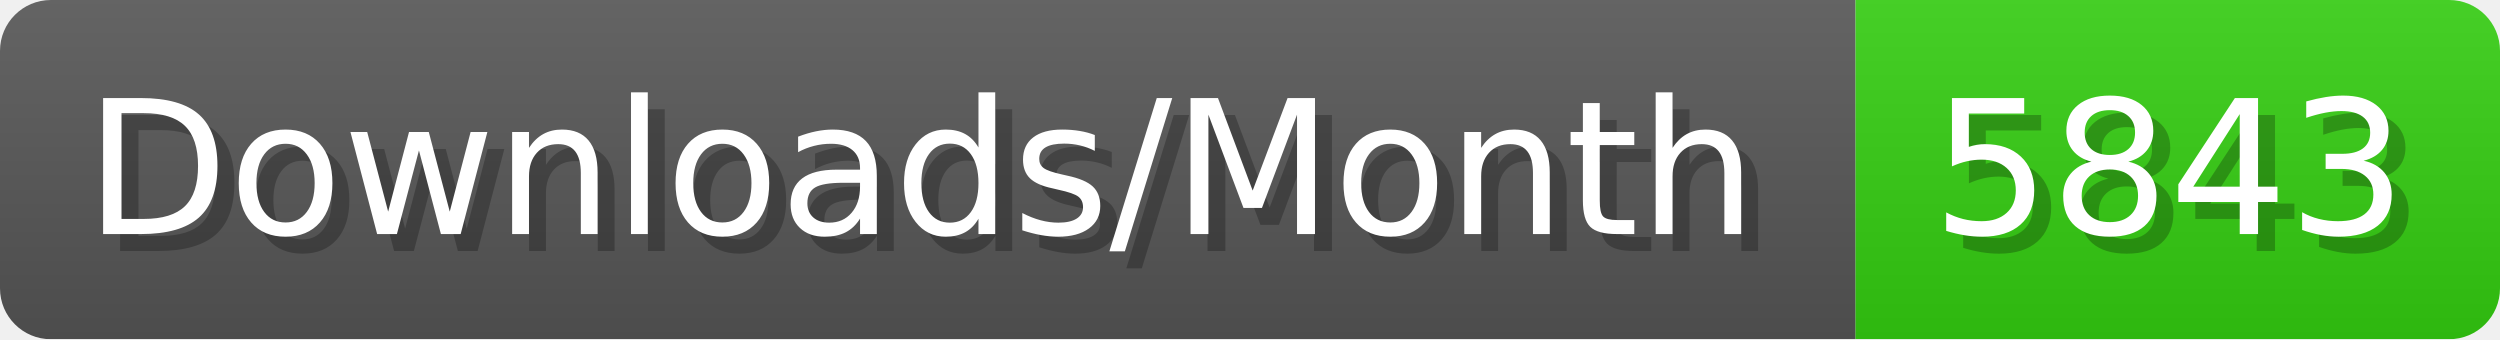
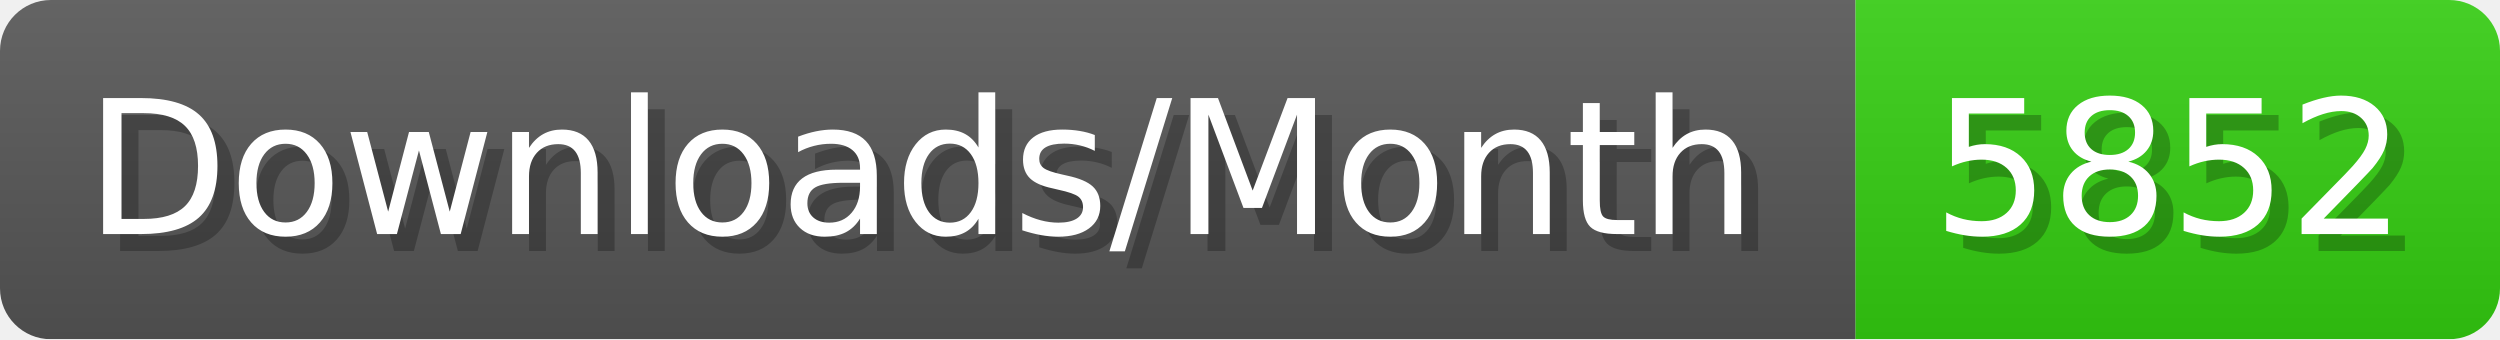
- <svg xmlns="http://www.w3.org/2000/svg" width="147.4" height="20" viewBox="0 0 1474 200" role="img" aria-label="Downloads/Month: 5843">
+ <svg xmlns="http://www.w3.org/2000/svg" width="147.4" height="20" viewBox="0 0 1474 200" role="img" aria-label="Downloads/Month: 5852">
  <linearGradient id="YlXUI" x2="0" y2="100%">
    <stop offset="0" stop-opacity=".1" stop-color="#EEE" />
    <stop offset="1" stop-opacity=".1" />
  </linearGradient>
  <mask id="JHhop">
    <rect width="1474" height="200" rx="30" fill="#FFF" />
  </mask>
  <g mask="url(#JHhop)">
    <rect width="1094" height="200" fill="#555" />
    <rect width="380" height="200" fill="#3C1" x="1094" />
    <rect width="1474" height="200" fill="url(#YlXUI)" />
  </g>
  <g aria-hidden="true" fill="#fff" text-anchor="start" font-family="Verdana,DejaVu Sans,sans-serif" font-size="110">
    <text x="60" y="148" textLength="994" fill="#000" opacity="0.25">Downloads/Month</text>
    <text x="50" y="138" textLength="994">Downloads/Month</text>
-     <text x="1149" y="148" textLength="280" fill="#000" opacity="0.25">5843</text>
-     <text x="1139" y="138" textLength="280">5843</text>
+     <text x="1149" y="148" textLength="280" fill="#000" opacity="0.25">5852</text>
+     <text x="1139" y="138" textLength="280">5852</text>
  </g>
</svg>
